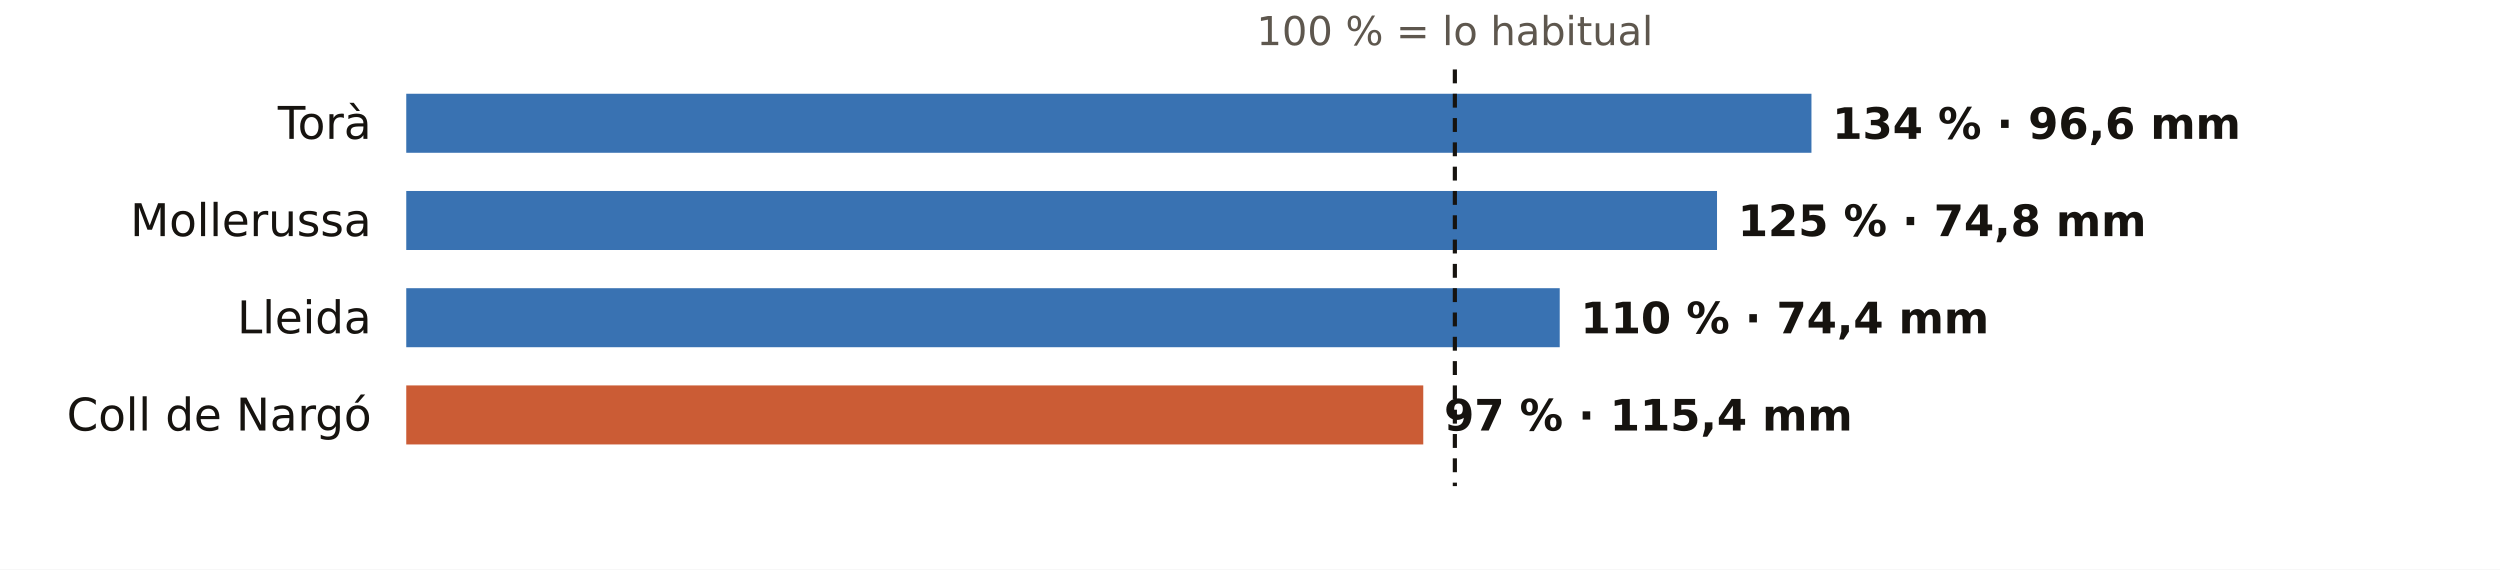
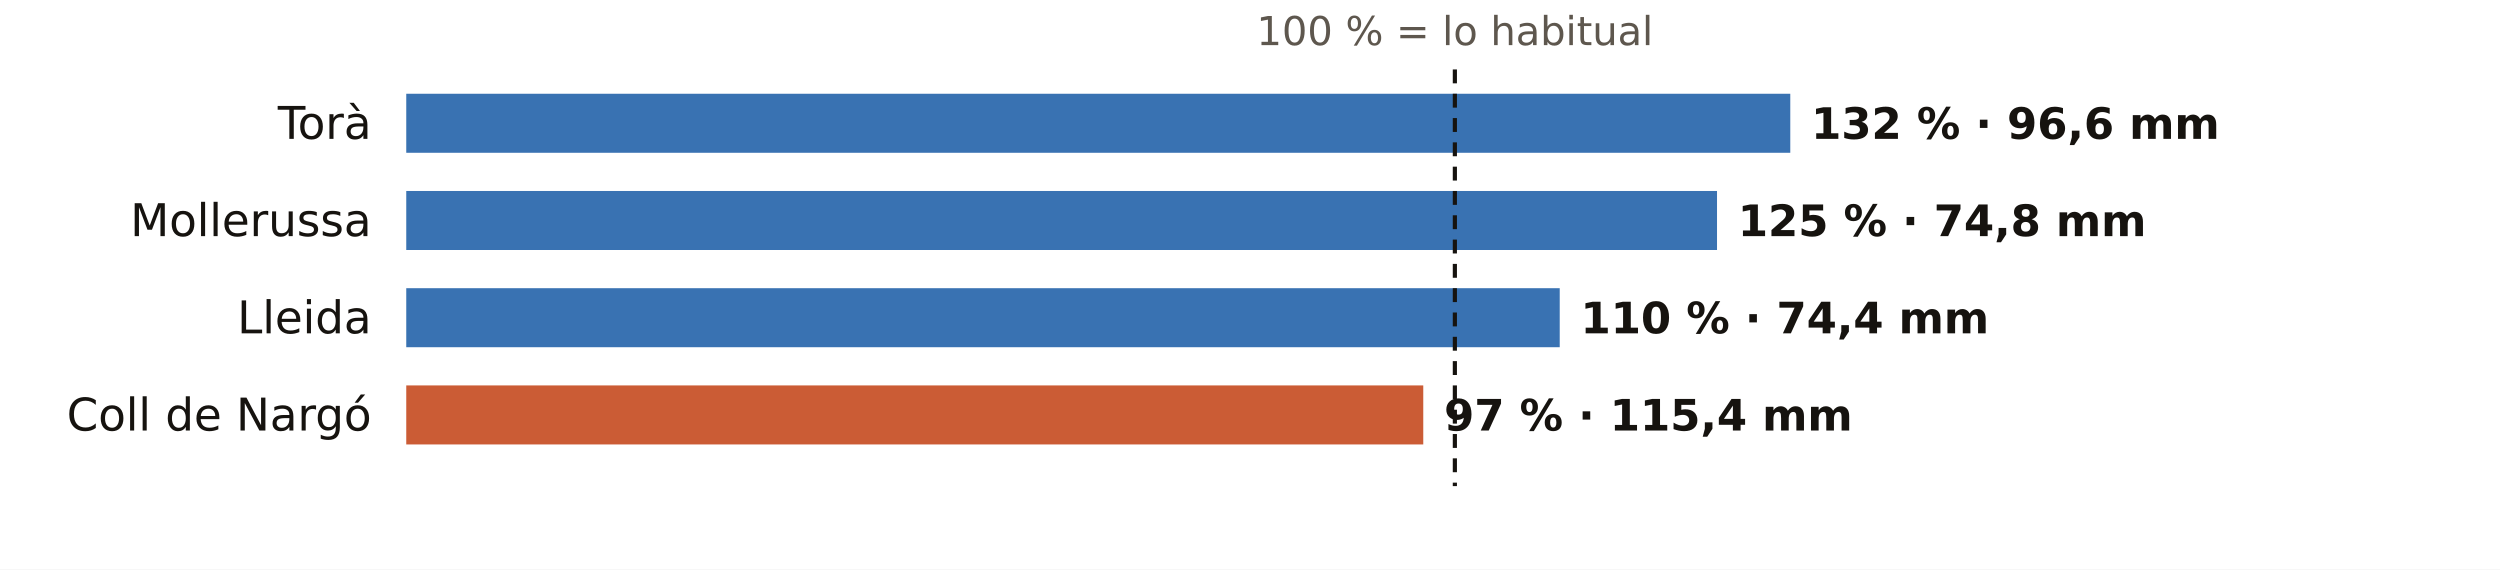
<svg xmlns="http://www.w3.org/2000/svg" viewBox="0 0 720 164" width="720" height="164" role="img" aria-label="El otoño en los pluviómetros de AEMET de Lleida: % de lo habitual">
  <rect width="720" height="164" fill="#FFFFFF" />
  <text x="419.0" y="13.0" font-size="11.5" fill="#5E574E" text-anchor="middle" font-weight="400" font-family="Public Sans, DejaVu Sans, Arial, sans-serif">100 % = lo habitual</text>
  <text x="107.0" y="40.0" font-size="13" fill="#16130F" text-anchor="end" font-weight="500" font-family="Public Sans, DejaVu Sans, Arial, sans-serif">Torà</text>
-   <rect x="117" y="27" width="404.7" height="17" fill="#1F5FA8" opacity="0.88" />
-   <text x="527.7" y="40.0" font-size="12.5" fill="#16130F" text-anchor="start" font-weight="600" font-family="Public Sans, DejaVu Sans, Arial, sans-serif">134 % · 96,6 mm</text>
+   <rect x="117" y="27" width="398.6" height="17" fill="#1F5FA8" opacity="0.88" />
+   <text x="521.6" y="40.0" font-size="12.5" fill="#16130F" text-anchor="start" font-weight="600" font-family="Public Sans, DejaVu Sans, Arial, sans-serif">132 % · 96,6 mm</text>
  <text x="107.0" y="68.0" font-size="13" fill="#16130F" text-anchor="end" font-weight="500" font-family="Public Sans, DejaVu Sans, Arial, sans-serif">Mollerussa</text>
  <rect x="117" y="55" width="377.5" height="17" fill="#1F5FA8" opacity="0.88" />
  <text x="500.5" y="68.0" font-size="12.5" fill="#16130F" text-anchor="start" font-weight="600" font-family="Public Sans, DejaVu Sans, Arial, sans-serif">125 % · 74,8 mm</text>
  <text x="107.0" y="96.0" font-size="13" fill="#16130F" text-anchor="end" font-weight="500" font-family="Public Sans, DejaVu Sans, Arial, sans-serif">Lleida</text>
  <rect x="117" y="83" width="332.2" height="17" fill="#1F5FA8" opacity="0.88" />
  <text x="455.2" y="96.0" font-size="12.5" fill="#16130F" text-anchor="start" font-weight="600" font-family="Public Sans, DejaVu Sans, Arial, sans-serif">110 % · 74,4 mm</text>
  <text x="107.0" y="124.0" font-size="13" fill="#16130F" text-anchor="end" font-weight="500" font-family="Public Sans, DejaVu Sans, Arial, sans-serif">Coll de Nargó</text>
  <rect x="117" y="111" width="292.9" height="17" fill="#C4461A" opacity="0.88" />
  <text x="415.9" y="124.0" font-size="12.5" fill="#16130F" text-anchor="start" font-weight="600" font-family="Public Sans, DejaVu Sans, Arial, sans-serif">97 % · 115,4 mm</text>
  <line x1="419.0" x2="419.0" y1="20" y2="140" stroke="#16130F" stroke-width="1.2" stroke-dasharray="4 3" />
</svg>
